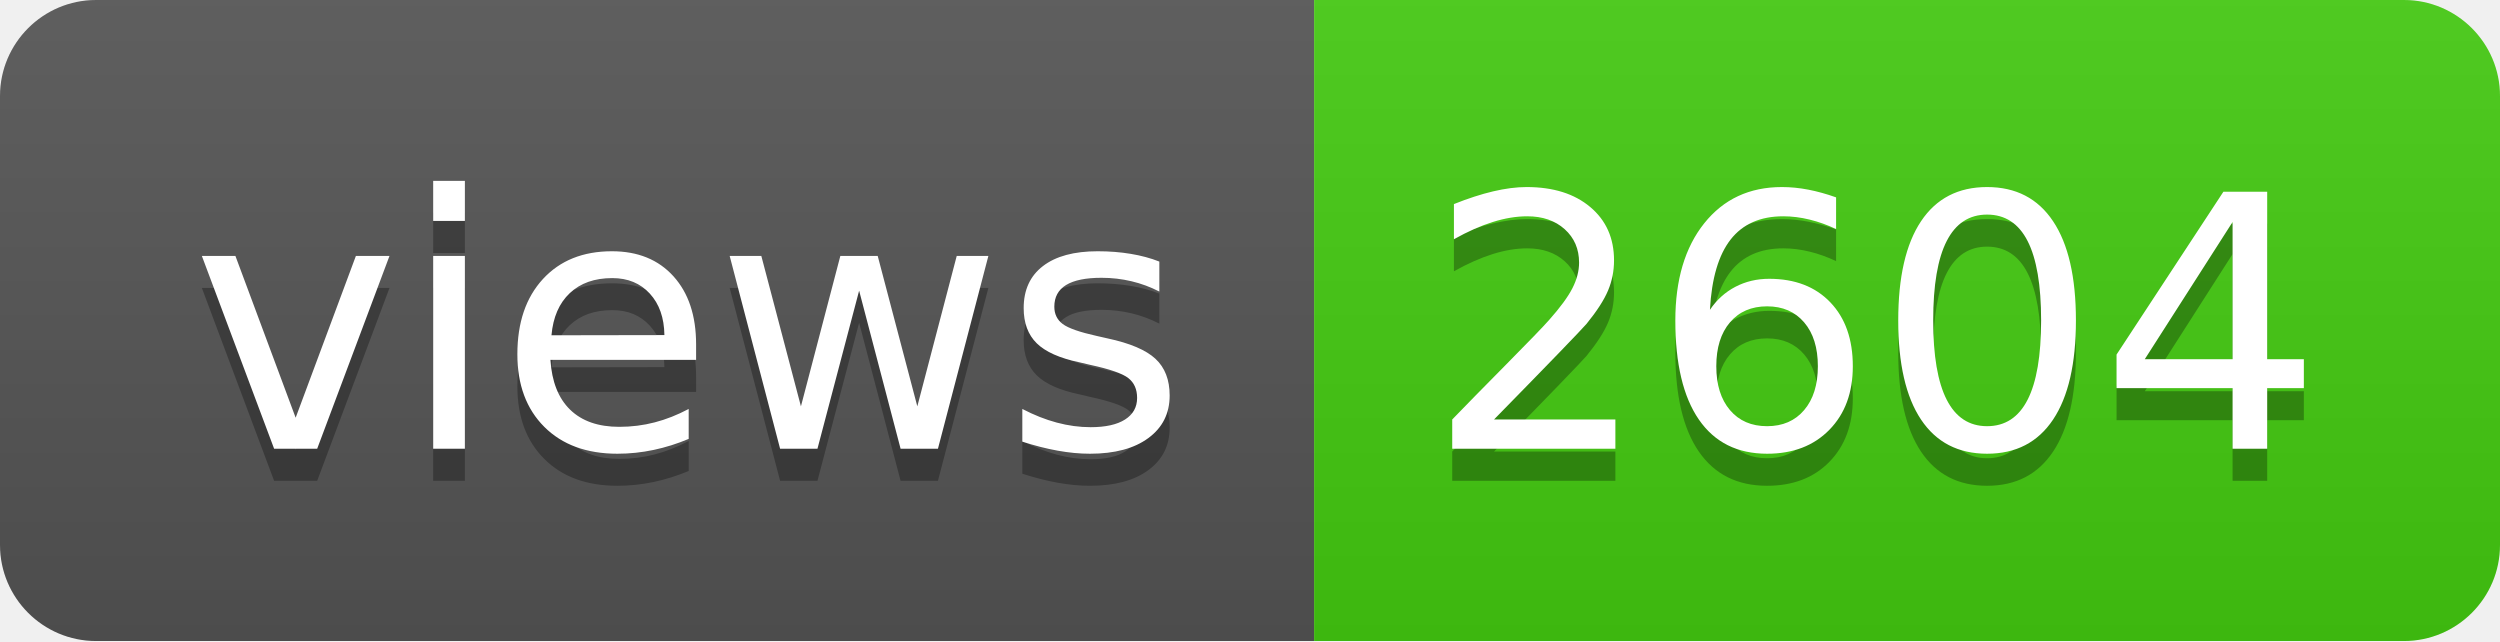
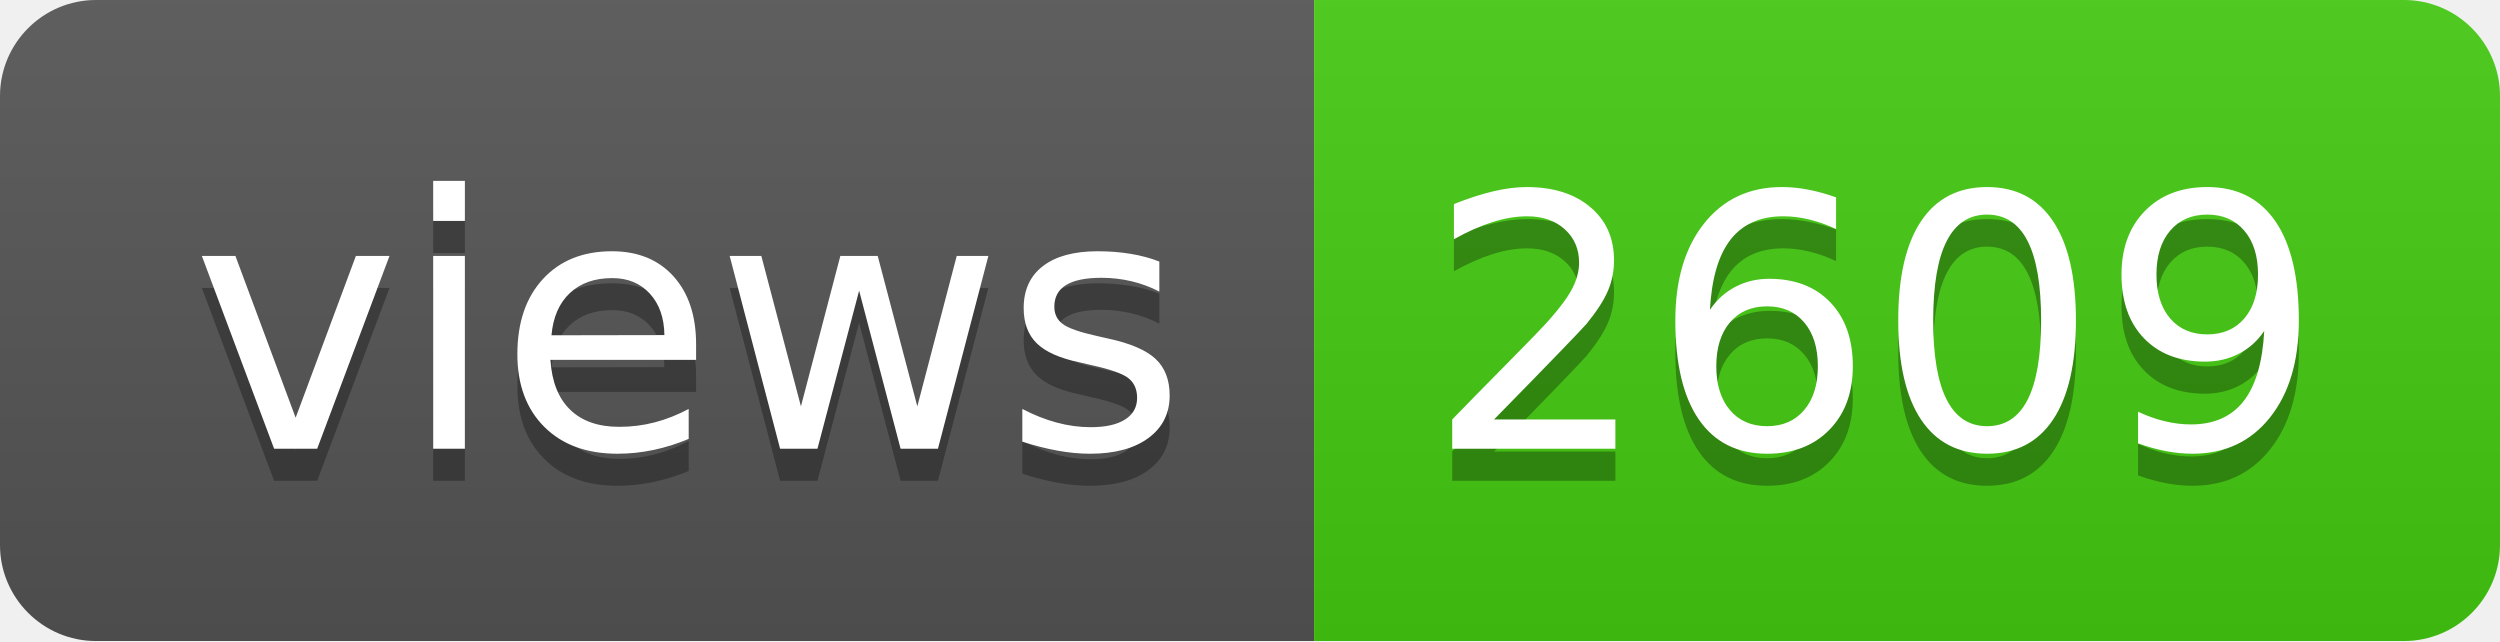
- <svg xmlns="http://www.w3.org/2000/svg" width="78" height="20" role="img" aria-label="views: 2604">
+ <svg xmlns="http://www.w3.org/2000/svg" width="78" height="20" role="img" aria-label="views: 2609">
  <linearGradient id="s" x2="0" y2="100%">
    <stop offset="0" stop-color="#bbb" stop-opacity=".1" />
    <stop offset="1" stop-opacity=".1" />
  </linearGradient>
  <clipPath id="r">
    <rect width="78" height="20" rx="3" fill="#fff" />
  </clipPath>
  <g clip-path="url(#r)">
    <rect width="41" height="20" fill="#555" />
    <rect x="41" width="37" height="20" fill="#4c1" />
    <rect width="78" height="20" fill="url(#s)" />
  </g>
  <g fill="#fff" text-anchor="middle" font-family="Verdana,Geneva,DejaVu Sans,sans-serif" text-rendering="geometricPrecision" font-size="110">
    <text aria-hidden="true" x="215" y="150" fill="#010101" fill-opacity=".3" transform="scale(.1)" textLength="310">views</text>
    <text x="215" y="140" transform="scale(.1)" fill="#fff" textLength="310">views</text>
-     <text aria-hidden="true" x="585" y="150" fill="#010101" fill-opacity=".3" transform="scale(.1)" textLength="270">2604</text>
-     <text x="585" y="140" transform="scale(.1)" fill="#fff" textLength="270">2604</text>
+     <text aria-hidden="true" x="585" y="150" fill="#010101" fill-opacity=".3" transform="scale(.1)" textLength="270">2609</text>
+     <text x="585" y="140" transform="scale(.1)" fill="#fff" textLength="270">2609</text>
  </g>
</svg>
